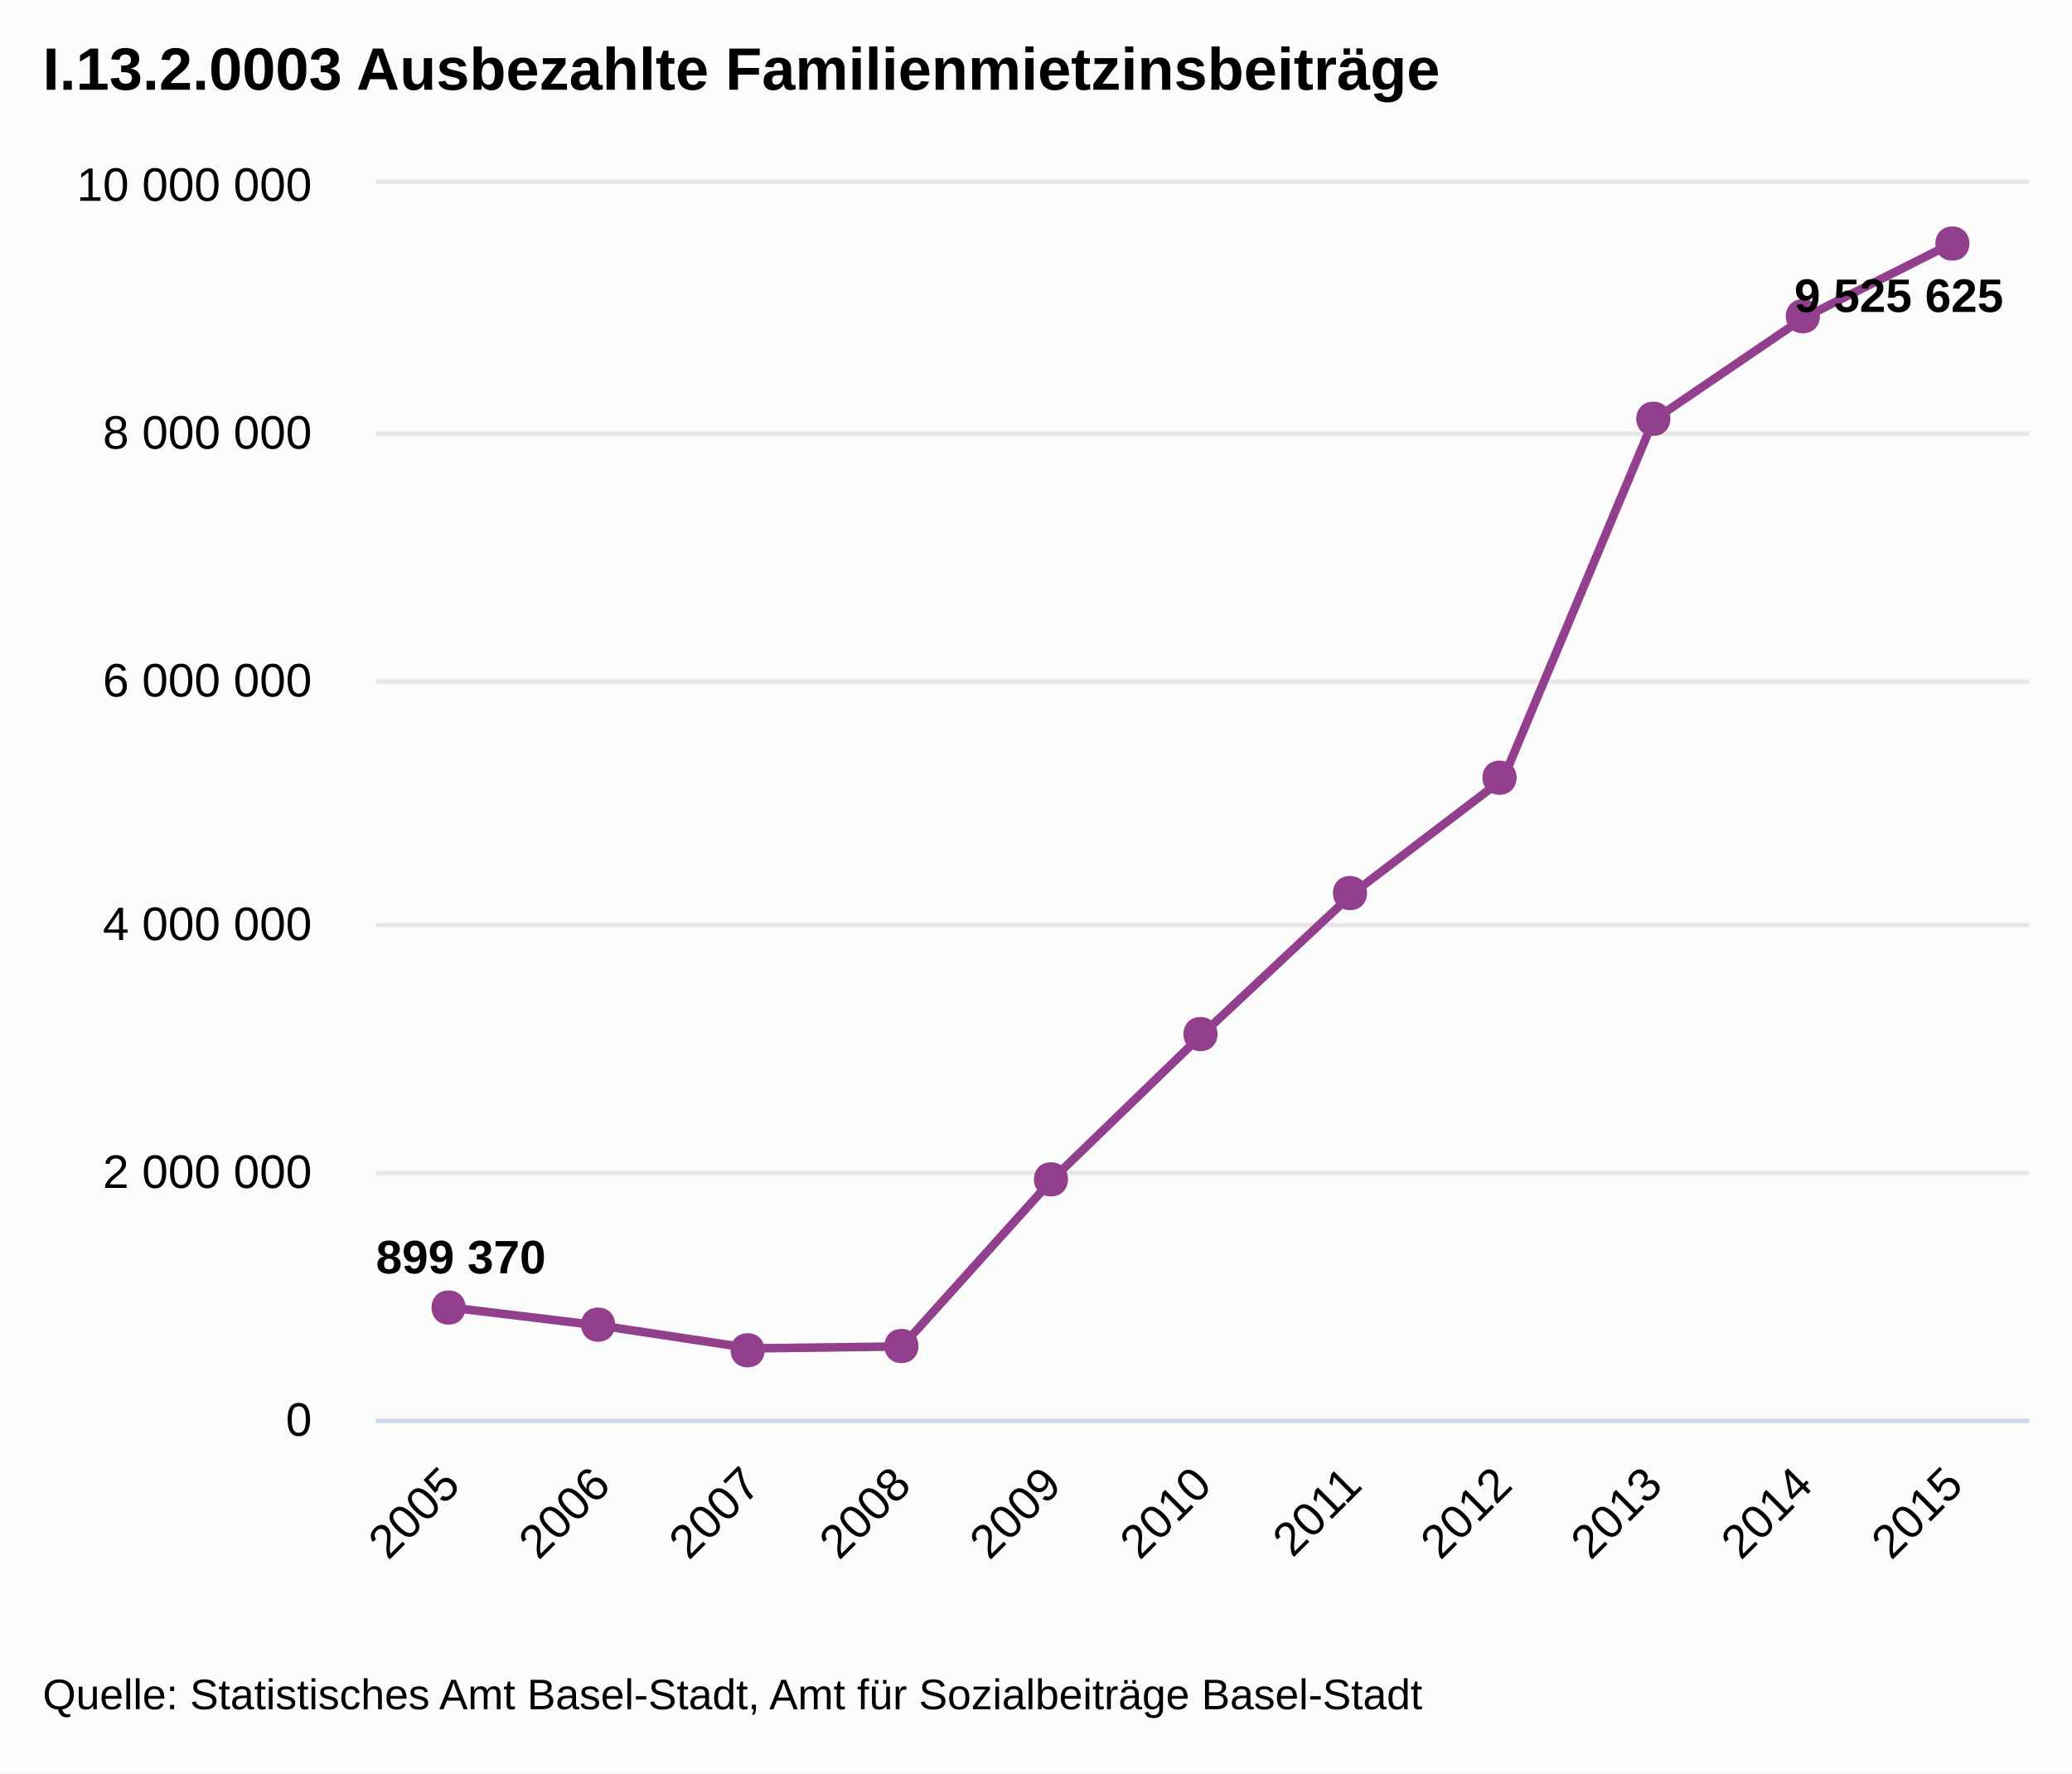
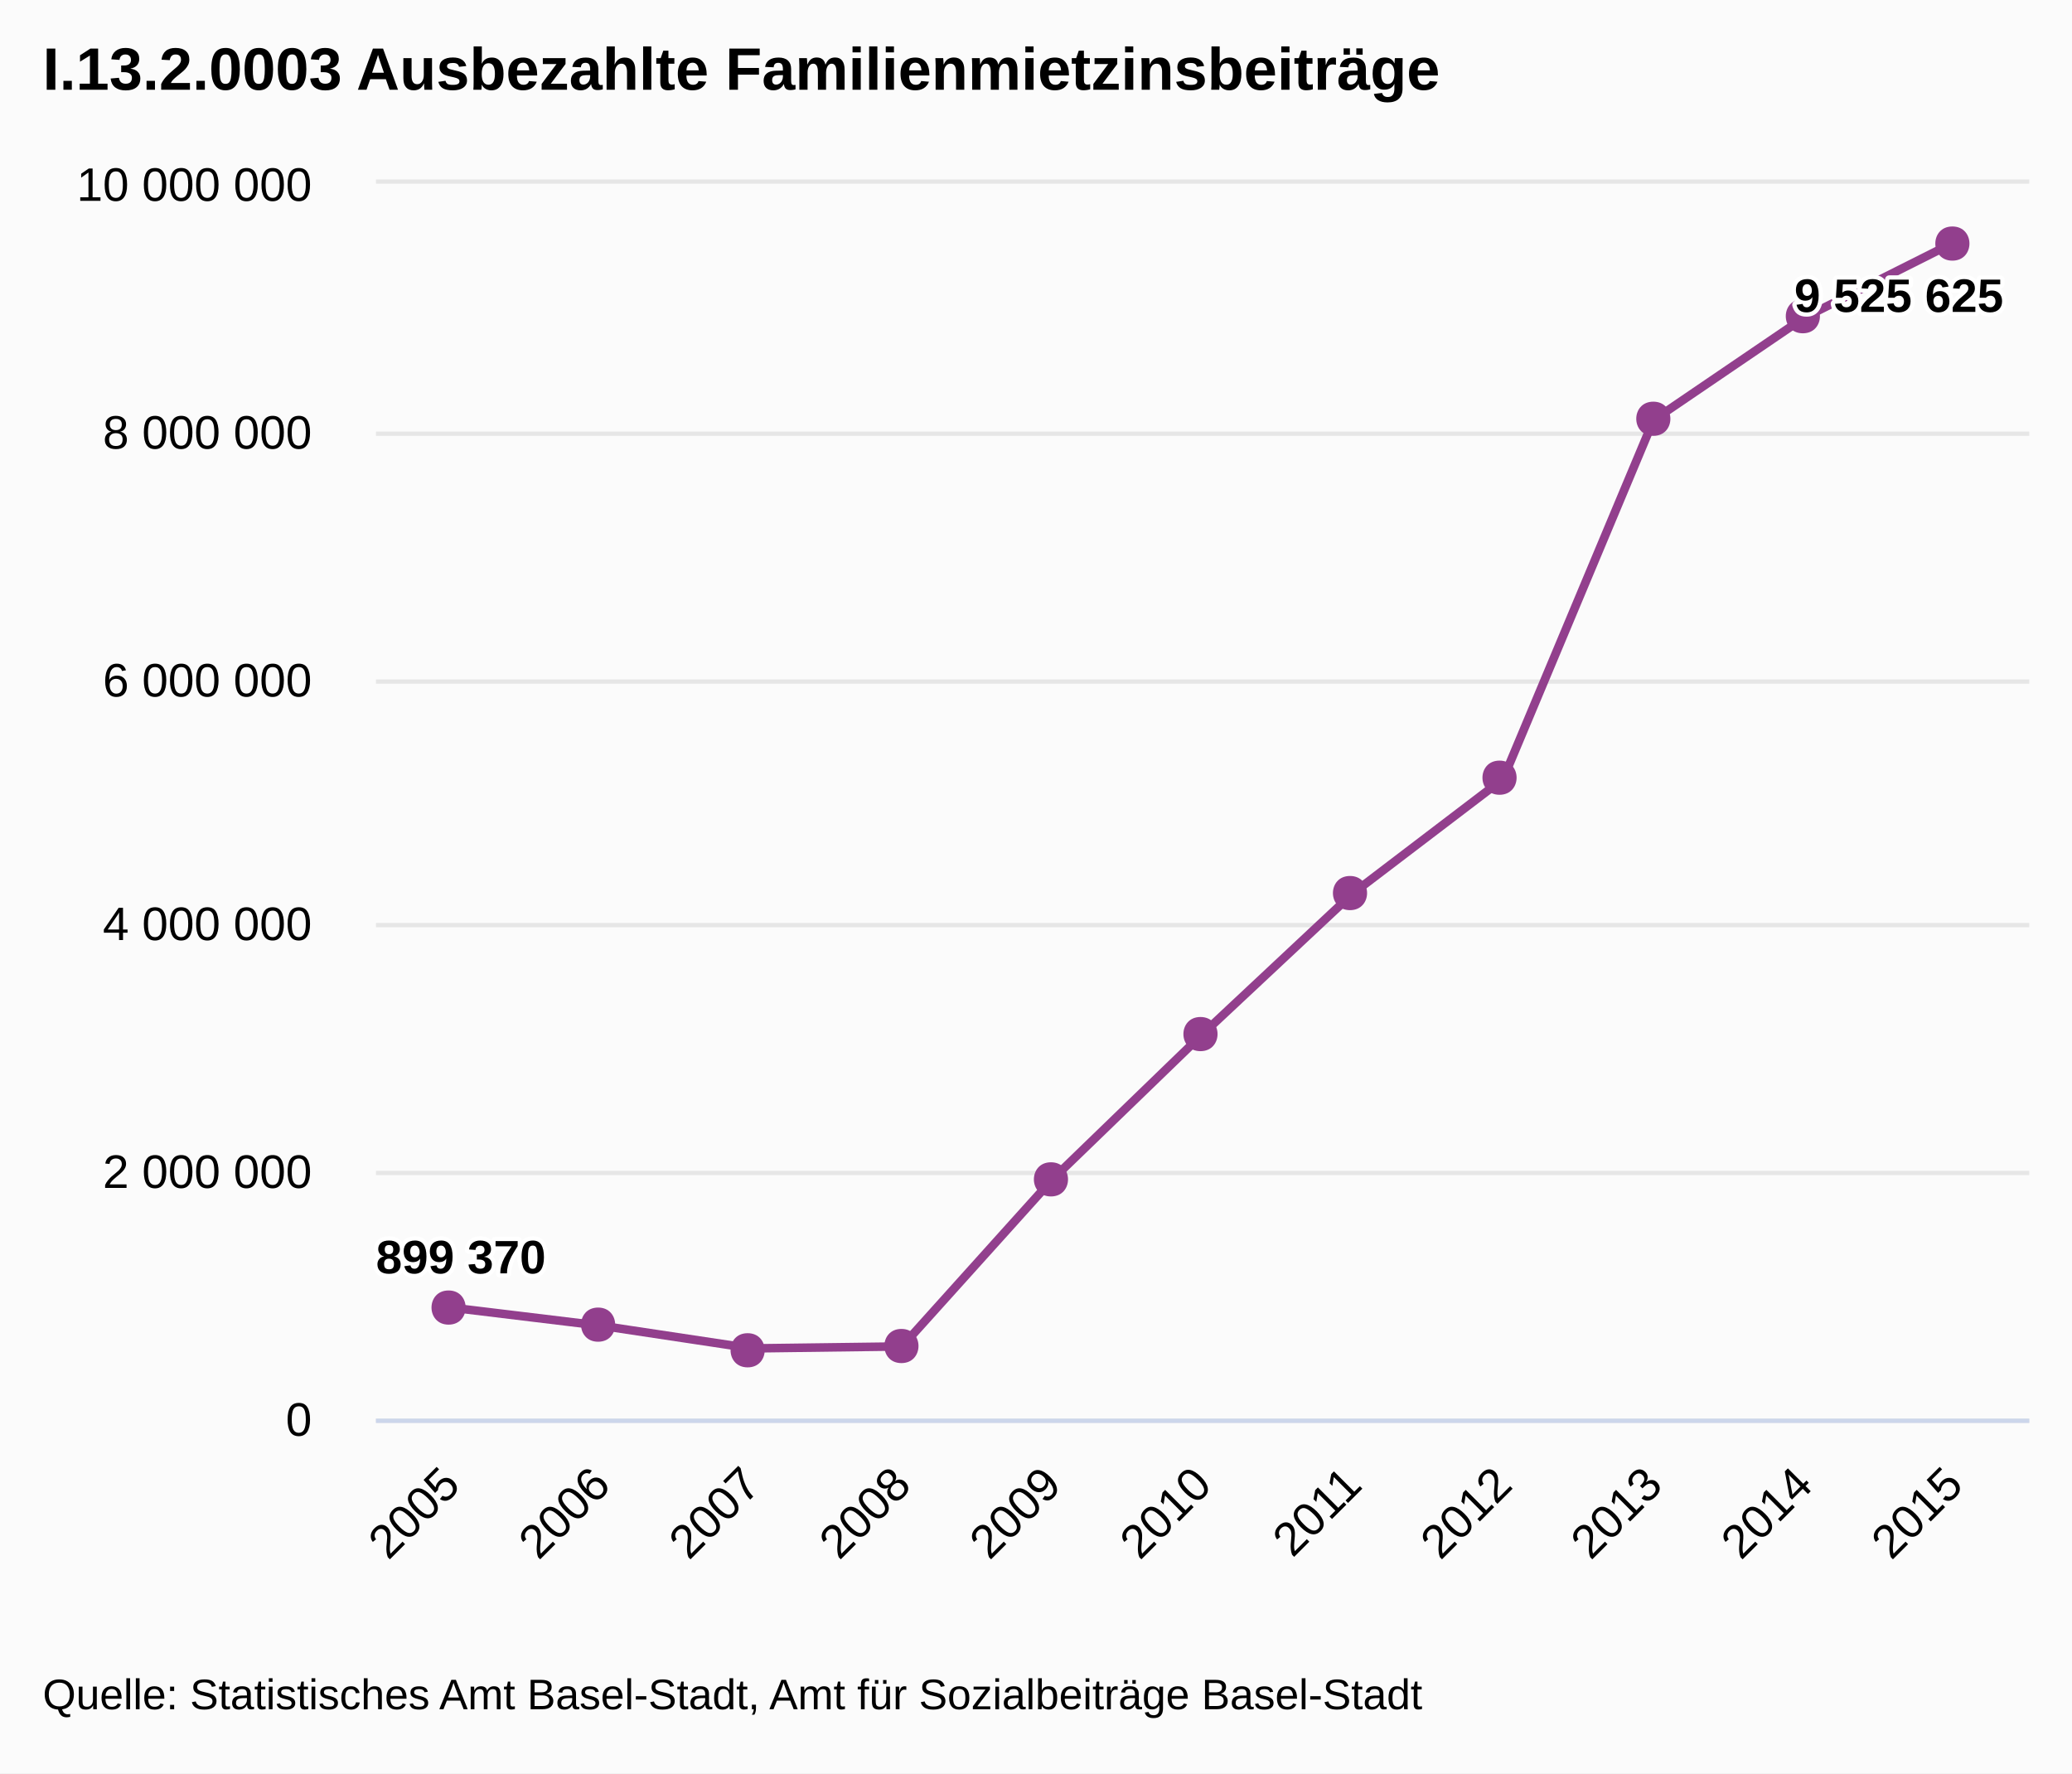
<svg xmlns="http://www.w3.org/2000/svg" version="1.1" class="highcharts-root" style="font-family:Arial;font-size:12px;" viewBox="0 0 485 415">
  <defs>
-     <clipPath id="highcharts-1">
+     <clipPath id="highcharts-l9182io-1">
      <rect x="0" y="0" width="387" height="289" fill="none" />
    </clipPath>
  </defs>
  <rect fill="#fbfbfb" class="highcharts-background" x="0" y="0" width="485" height="415" rx="0" ry="0" />
  <rect fill="none" class="highcharts-plot-background" x="88" y="43" width="387" height="289" />
  <g class="highcharts-grid highcharts-xaxis-grid ">
    <path fill="none" class="highcharts-grid-line" d="M 122.5 43 L 122.5 332" opacity="1" />
    <path fill="none" class="highcharts-grid-line" d="M 157.5 43 L 157.5 332" opacity="1" />
    <path fill="none" class="highcharts-grid-line" d="M 193.5 43 L 193.5 332" opacity="1" />
    <path fill="none" class="highcharts-grid-line" d="M 228.5 43 L 228.5 332" opacity="1" />
    <path fill="none" class="highcharts-grid-line" d="M 263.5 43 L 263.5 332" opacity="1" />
    <path fill="none" class="highcharts-grid-line" d="M 298.5 43 L 298.5 332" opacity="1" />
    <path fill="none" class="highcharts-grid-line" d="M 333.5 43 L 333.5 332" opacity="1" />
    <path fill="none" class="highcharts-grid-line" d="M 368.5 43 L 368.5 332" opacity="1" />
    <path fill="none" class="highcharts-grid-line" d="M 404.5 43 L 404.5 332" opacity="1" />
    <path fill="none" class="highcharts-grid-line" d="M 439.5 43 L 439.5 332" opacity="1" />
    <path fill="none" class="highcharts-grid-line" d="M 474.5 43 L 474.5 332" opacity="1" />
    <path fill="none" class="highcharts-grid-line" d="M 87.5 43 L 87.5 332" opacity="1" />
  </g>
  <g class="highcharts-grid highcharts-yaxis-grid ">
    <path fill="none" stroke="#e6e6e6" stroke-width="1" class="highcharts-grid-line" d="M 88 332.5 L 475 332.5" opacity="1" />
    <path fill="none" stroke="#e6e6e6" stroke-width="1" class="highcharts-grid-line" d="M 88 274.5 L 475 274.5" opacity="1" />
    <path fill="none" stroke="#e6e6e6" stroke-width="1" class="highcharts-grid-line" d="M 88 216.5 L 475 216.5" opacity="1" />
    <path fill="none" stroke="#e6e6e6" stroke-width="1" class="highcharts-grid-line" d="M 88 159.5 L 475 159.5" opacity="1" />
    <path fill="none" stroke="#e6e6e6" stroke-width="1" class="highcharts-grid-line" d="M 88 101.5 L 475 101.5" opacity="1" />
    <path fill="none" stroke="#e6e6e6" stroke-width="1" class="highcharts-grid-line" d="M 88 42.5 L 475 42.5" opacity="1" />
  </g>
  <rect fill="none" class="highcharts-plot-border" x="88" y="43" width="387" height="289" />
  <g class="highcharts-axis highcharts-xaxis ">
    <path fill="none" class="highcharts-axis-line" stroke="#ccd6eb" stroke-width="1" d="M 88 332.5 L 475 332.5" />
  </g>
  <g class="highcharts-axis highcharts-yaxis ">
    <path fill="none" class="highcharts-axis-line" d="M 88 43 L 88 332" />
  </g>
  <g class="highcharts-series-group">
-     <g class="highcharts-series highcharts-series-0 highcharts-line-series highcharts-color-undefined " transform="translate(88,43) scale(1 1)" width="289" height="387" clip-path="url(#highcharts-1)">
+     <g class="highcharts-series highcharts-series-0 highcharts-line-series highcharts-color-undefined " transform="translate(88,43) scale(1 1)" width="289" height="387" clip-path="url(#highcharts-l9182io-1)">
      <path fill="none" d="M 17.591 263.008 L 52.773 267.265 L 87.955 272.557 L 123.136 272.101 L 158.318 233.021 L 193.5 198.99 L 228.682 166.058 L 263.864 139.27 L 299.045 55.308 L 334.227 31.381 L 369.409 13.709" class="highcharts-graph" stroke="#923f8d" stroke-width="2" stroke-linejoin="round" stroke-linecap="round" />
      <path fill="none" d="M 7.591 263.008 L 17.591 263.008 L 52.773 267.265 L 87.955 272.557 L 123.136 272.101 L 158.318 233.021 L 193.5 198.99 L 228.682 166.058 L 263.864 139.27 L 299.045 55.308 L 334.227 31.381 L 369.409 13.709 L 379.409 13.709" stroke-linejoin="round" visibility="visible" stroke="rgba(192,192,192,0)" stroke-width="22" class="highcharts-tracker" />
    </g>
    <g class="highcharts-markers highcharts-series-0 highcharts-line-series highcharts-color-undefined highcharts-tracker" transform="translate(88,43) scale(1 1)" width="289" height="387" clip-path="none">
      <path fill="#923f8d" d="M 369 10 C 374.328 10 374.328 18 369 18 C 363.672 18 363.672 10 369 10 Z" class="highcharts-point" />
      <path fill="#923f8d" d="M 334 27 C 339.328 27 339.328 35 334 35 C 328.672 35 328.672 27 334 27 Z" class="highcharts-point" />
      <path fill="#923f8d" d="M 299 51 C 304.328 51 304.328 59 299 59 C 293.672 59 293.672 51 299 51 Z" class="highcharts-point" />
      <path fill="#923f8d" d="M 263 135 C 268.328 135 268.328 143 263 143 C 257.672 143 257.672 135 263 135 Z" class="highcharts-point" />
      <path fill="#923f8d" d="M 228 162 C 233.328 162 233.328 170 228 170 C 222.672 170 222.672 162 228 162 Z" class="highcharts-point" />
      <path fill="#923f8d" d="M 193 195 C 198.328 195 198.328 203 193 203 C 187.672 203 187.672 195 193 195 Z" class="highcharts-point" />
      <path fill="#923f8d" d="M 158 229 C 163.328 229 163.328 237 158 237 C 152.672 237 152.672 229 158 229 Z" class="highcharts-point" />
      <path fill="#923f8d" d="M 123 268 C 128.328 268 128.328 276 123 276 C 117.672 276 117.672 268 123 268 Z" class="highcharts-point" />
      <path fill="#923f8d" d="M 87 269 C 92.328 269 92.328 277 87 277 C 81.672 277 81.672 269 87 269 Z" class="highcharts-point" />
      <path fill="#923f8d" d="M 52 263 C 57.328 263 57.328 271 52 271 C 46.672 271 46.672 263 52 263 Z" class="highcharts-point" />
      <path fill="#923f8d" d="M 17 259 C 22.328 259 22.328 267 17 267 C 11.672 267 11.672 259 17 259 Z" class="highcharts-point" />
    </g>
  </g>
  <text x="10" text-anchor="start" class="highcharts-title" style="color:#000000;font-size:14px;font-weight:bold;fill:#000000;width:421px;" y="21">
    <tspan>I.13.2.0003 Ausbezahlte Familienmietzinsbeiträge</tspan>
  </text>
  <g class="highcharts-data-labels highcharts-series-0 highcharts-line-series highcharts-color-undefined " transform="translate(88,43) scale(1 1)" opacity="1">
    <g class="highcharts-label highcharts-data-label highcharts-data-label-color-undefined " style="" transform="translate(-5,239)">
-       <text x="5" style="font-size:11px;font-weight:bold;color:#000000;text-shadow:1px 1px #FFFFFF, -1px -1px #FFFFFF, -1px 1px #FFFFFF, 1px -1px #FFFFFF;fill:#000000;text-rendering:geometricPrecision;" y="16">
-         <tspan>899 370</tspan>
+       <text x="5" style="font-size:11px;font-weight:bold;color:#000000;text-outline:1px contrast;fill:#000000;" y="16">
+         <tspan x="5" y="16" class="highcharts-text-outline" fill="#FFFFFF" stroke="#FFFFFF" stroke-width="2px" stroke-linejoin="round" style="">899 370</tspan>
+         <tspan x="5" y="16">899 370</tspan>
      </text>
    </g>
    <g class="highcharts-label highcharts-data-label highcharts-data-label-color-undefined " style="" transform="translate(327,14)">
-       <text x="5" style="font-size:11px;font-weight:bold;color:#000000;text-shadow:1px 1px #FFFFFF, -1px -1px #FFFFFF, -1px 1px #FFFFFF, 1px -1px #FFFFFF;fill:#000000;text-rendering:geometricPrecision;" y="16">
-         <tspan>9 525 625</tspan>
+       <text x="5" style="font-size:11px;font-weight:bold;color:#000000;text-outline:1px contrast;fill:#000000;" y="16">
+         <tspan x="5" y="16" class="highcharts-text-outline" fill="#FFFFFF" stroke="#FFFFFF" stroke-width="2px" stroke-linejoin="round">9 525 625</tspan>
+         <tspan x="5" y="16">9 525 625</tspan>
      </text>
    </g>
  </g>
  <g class="highcharts-axis-labels highcharts-xaxis-labels ">
    <text x="108.184" style="color:#000000;cursor:default;font-size:11px;fill:#000000;width:415px;text-overflow:ellipsis;" text-anchor="end" transform="translate(0,0) rotate(-45 108.1836 348)" y="348" opacity="1">
      <tspan>2005</tspan>
    </text>
    <text x="143.365" style="color:#000000;cursor:default;font-size:11px;fill:#000000;width:415px;text-overflow:ellipsis;" text-anchor="end" transform="translate(0,0) rotate(-45 143.3655 348)" y="348" opacity="1">
      <tspan>2006</tspan>
    </text>
    <text x="178.547" style="color:#000000;cursor:default;font-size:11px;fill:#000000;width:415px;text-overflow:ellipsis;" text-anchor="end" transform="translate(0,0) rotate(-45 178.5473 348)" y="348" opacity="1">
      <tspan>2007</tspan>
    </text>
    <text x="213.729" style="color:#000000;cursor:default;font-size:11px;fill:#000000;width:415px;text-overflow:ellipsis;" text-anchor="end" transform="translate(0,0) rotate(-45 213.7291 348)" y="348" opacity="1">
      <tspan>2008</tspan>
    </text>
    <text x="248.911" style="color:#000000;cursor:default;font-size:11px;fill:#000000;width:415px;text-overflow:ellipsis;" text-anchor="end" transform="translate(0,0) rotate(-45 248.9109 348)" y="348" opacity="1">
      <tspan>2009</tspan>
    </text>
    <text x="284.093" style="color:#000000;cursor:default;font-size:11px;fill:#000000;width:415px;text-overflow:ellipsis;" text-anchor="end" transform="translate(0,0) rotate(-45 284.0927 348)" y="348" opacity="1">
      <tspan>2010</tspan>
    </text>
    <text x="319.275" style="color:#000000;cursor:default;font-size:11px;fill:#000000;width:415px;text-overflow:ellipsis;" text-anchor="end" transform="translate(0,0) rotate(-45 319.2745 348)" y="348" opacity="1">
      <tspan>2011</tspan>
    </text>
    <text x="354.456" style="color:#000000;cursor:default;font-size:11px;fill:#000000;width:415px;text-overflow:ellipsis;" text-anchor="end" transform="translate(0,0) rotate(-45 354.4564 348)" y="348" opacity="1">
      <tspan>2012</tspan>
    </text>
    <text x="389.638" style="color:#000000;cursor:default;font-size:11px;fill:#000000;width:415px;text-overflow:ellipsis;" text-anchor="end" transform="translate(0,0) rotate(-45 389.6382 348)" y="348" opacity="1">
      <tspan>2013</tspan>
    </text>
    <text x="424.82" style="color:#000000;cursor:default;font-size:11px;fill:#000000;width:415px;text-overflow:ellipsis;" text-anchor="end" transform="translate(0,0) rotate(-45 424.82 348)" y="348" opacity="1">
      <tspan>2014</tspan>
    </text>
    <text x="460.002" style="color:#000000;cursor:default;font-size:11px;fill:#000000;width:415px;text-overflow:ellipsis;" text-anchor="end" transform="translate(0,0) rotate(-45 460.0018 348)" y="348" opacity="1">
      <tspan>2015</tspan>
    </text>
  </g>
  <g class="highcharts-axis-labels highcharts-yaxis-labels ">
    <text x="73" style="color:#000000;cursor:default;font-size:11px;fill:#000000;width:150px;text-overflow:clip;" text-anchor="end" transform="translate(0,0)" y="336" opacity="1">
      <tspan>0</tspan>
    </text>
    <text x="73" style="color:#000000;cursor:default;font-size:11px;fill:#000000;width:150px;text-overflow:clip;" text-anchor="end" transform="translate(0,0)" y="278" opacity="1">
      <tspan>2 000 000</tspan>
    </text>
    <text x="73" style="color:#000000;cursor:default;font-size:11px;fill:#000000;width:150px;text-overflow:clip;" text-anchor="end" transform="translate(0,0)" y="220" opacity="1">
      <tspan>4 000 000</tspan>
    </text>
    <text x="73" style="color:#000000;cursor:default;font-size:11px;fill:#000000;width:150px;text-overflow:clip;" text-anchor="end" transform="translate(0,0)" y="163" opacity="1">
      <tspan>6 000 000</tspan>
    </text>
    <text x="73" style="color:#000000;cursor:default;font-size:11px;fill:#000000;width:150px;text-overflow:clip;" text-anchor="end" transform="translate(0,0)" y="105" opacity="1">
      <tspan>8 000 000</tspan>
    </text>
    <text x="73" style="color:#000000;cursor:default;font-size:11px;fill:#000000;width:150px;text-overflow:clip;" text-anchor="end" transform="translate(0,0)" y="47" opacity="1">
      <tspan>10 000 000</tspan>
    </text>
  </g>
  <text x="10" class="highcharts-credits" text-anchor="start" style="cursor:default;color:#000000;font-size:10px;fill:#000000;" y="400">
    <tspan>Quelle: Statistisches Amt Basel-Stadt, Amt für Sozialbeiträge Basel-Stadt</tspan>
  </text>
</svg>
